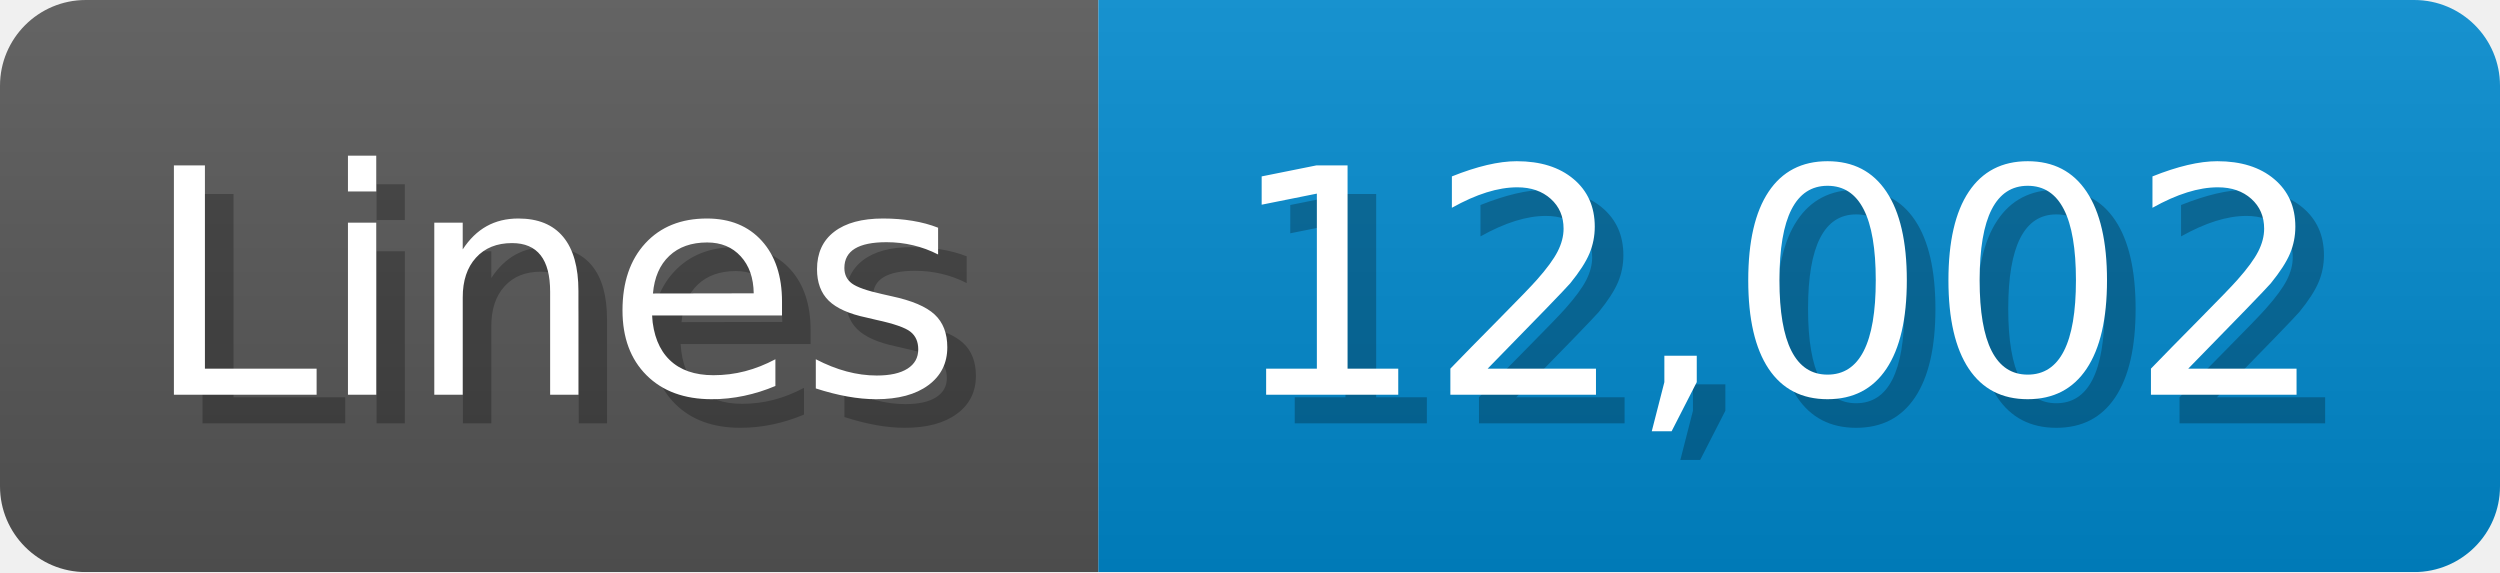
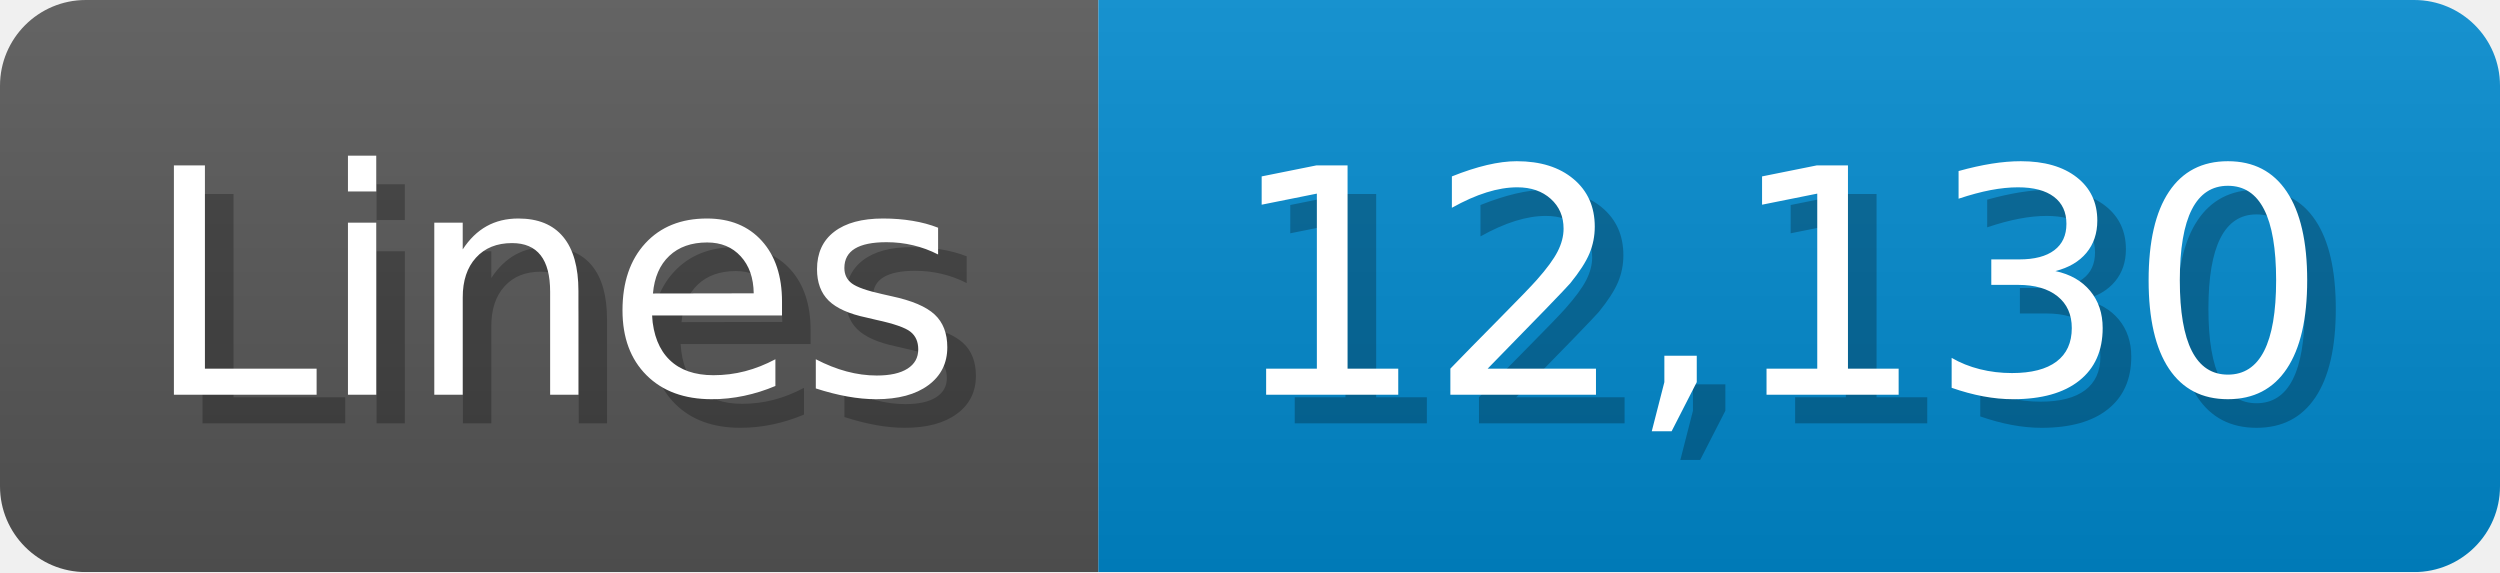
<svg xmlns="http://www.w3.org/2000/svg" width="87.4" height="20" viewBox="0 0 874 200">
  <linearGradient id="a" x2="0" y2="100%">
    <stop offset="0" stop-opacity=".1" stop-color="#EEE" />
    <stop offset="1" stop-opacity=".1" />
  </linearGradient>
  <mask id="m">
    <rect width="874" height="200" rx="30" fill="#FFF" />
  </mask>
  <g mask="url(#m)">
    <rect width="384" height="200" fill="#555" />
    <rect width="490" height="200" fill="#08C" x="384" />
    <rect width="874" height="200" fill="url(#a)" />
  </g>
  <g fill="#fff" text-anchor="start" font-family="Verdana,DejaVu Sans,sans-serif" font-size="110">
    <text x="60" y="148" textLength="284" fill="#000" opacity="0.25">Lines</text>
    <text x="50" y="138" textLength="284">Lines</text>
-     <text x="439" y="148" textLength="390" fill="#000" opacity="0.25">12,002</text>
-     <text x="429" y="138" textLength="390">12,002</text>
+     <text x="439" y="148" textLength="390" fill="#000" opacity="0.25">12,130</text>
+     <text x="429" y="138" textLength="390">12,130</text>
  </g>
</svg>
